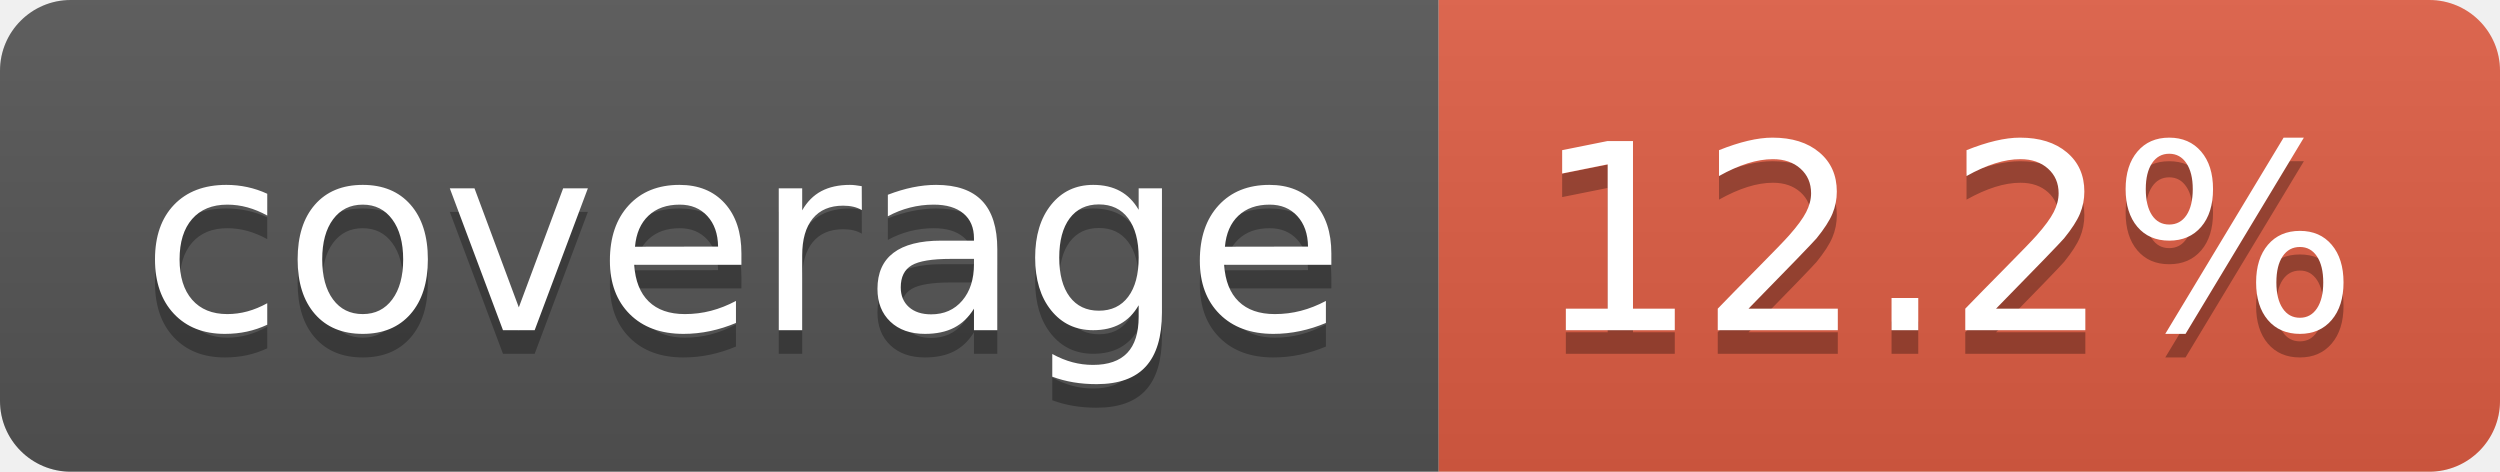
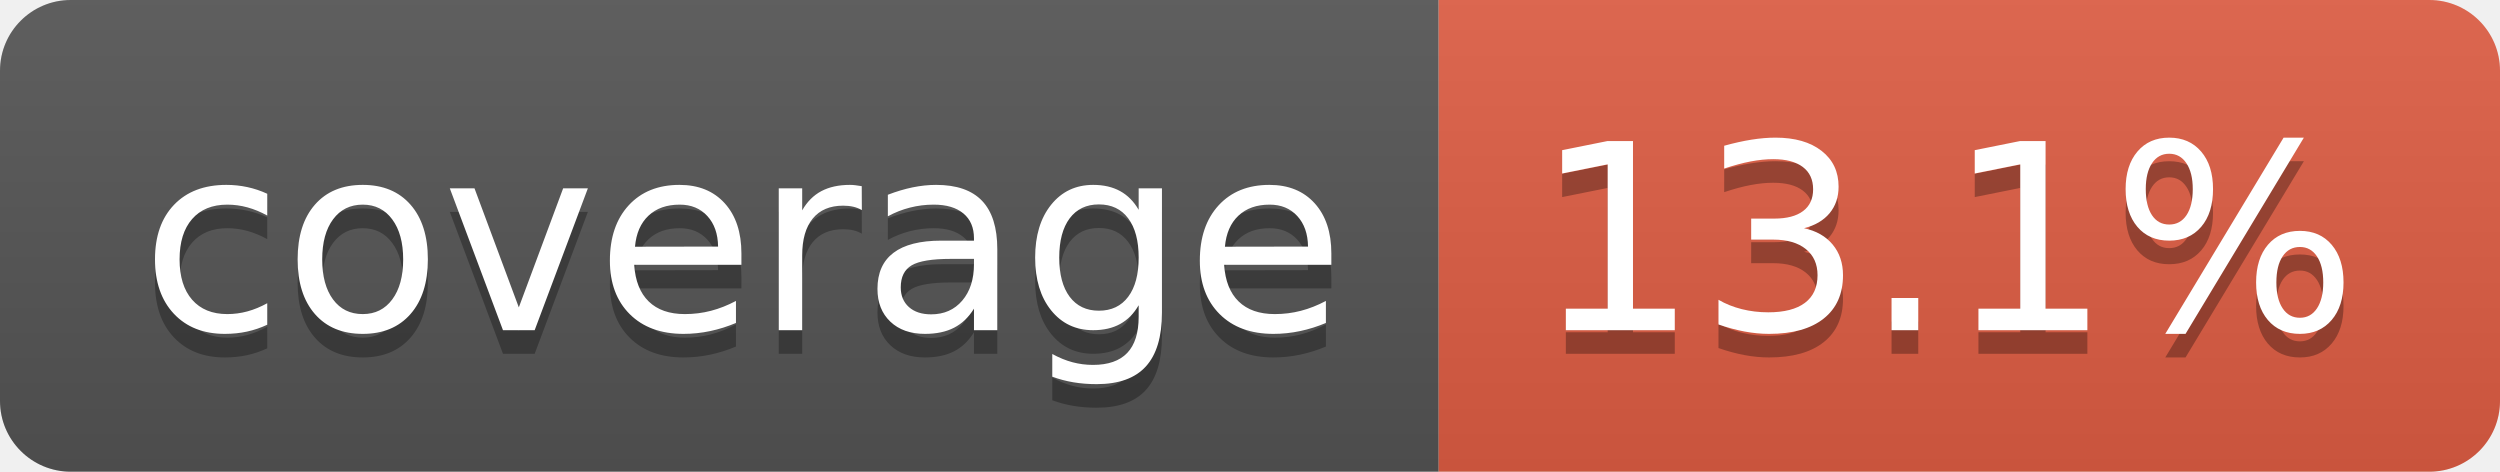
- <svg xmlns="http://www.w3.org/2000/svg" width="106" height="20" role="img" aria-label="coverage: 12.2%">
+ <svg xmlns="http://www.w3.org/2000/svg" width="106" height="20" role="img" aria-label="coverage: 13.1%">
  <linearGradient id="s" x2="0" y2="100%">
    <stop offset="0" stop-color="#bbb" stop-opacity=".1" />
    <stop offset="1" stop-opacity=".1" />
  </linearGradient>
  <clipPath id="r">
    <rect width="106" height="20" rx="3" fill="#fff" />
  </clipPath>
  <g clip-path="url(#r)">
    <rect width="61" height="20" fill="#555" />
    <rect x="61" width="45" height="20" fill="#e05d44" />
    <rect width="106" height="20" fill="url(#s)" />
  </g>
  <g fill="#fff" text-anchor="middle" font-family="Verdana,Geneva,DejaVu Sans,sans-serif" text-rendering="geometricPrecision" font-size="110">
    <text aria-hidden="true" x="315" y="150" fill="#010101" fill-opacity=".3" transform="scale(.1)" textLength="510">coverage</text>
    <text x="315" y="140" transform="scale(.1)" fill="#fff" textLength="510">coverage</text>
-     <text aria-hidden="true" x="825" y="150" fill="#010101" fill-opacity=".3" transform="scale(.1)" textLength="350">12.2%</text>
-     <text x="825" y="140" transform="scale(.1)" fill="#fff" textLength="350">12.2%</text>
+     <text aria-hidden="true" x="825" y="150" fill="#010101" fill-opacity=".3" transform="scale(.1)" textLength="350">13.1%</text>
+     <text x="825" y="140" transform="scale(.1)" fill="#fff" textLength="350">13.1%</text>
  </g>
</svg>
